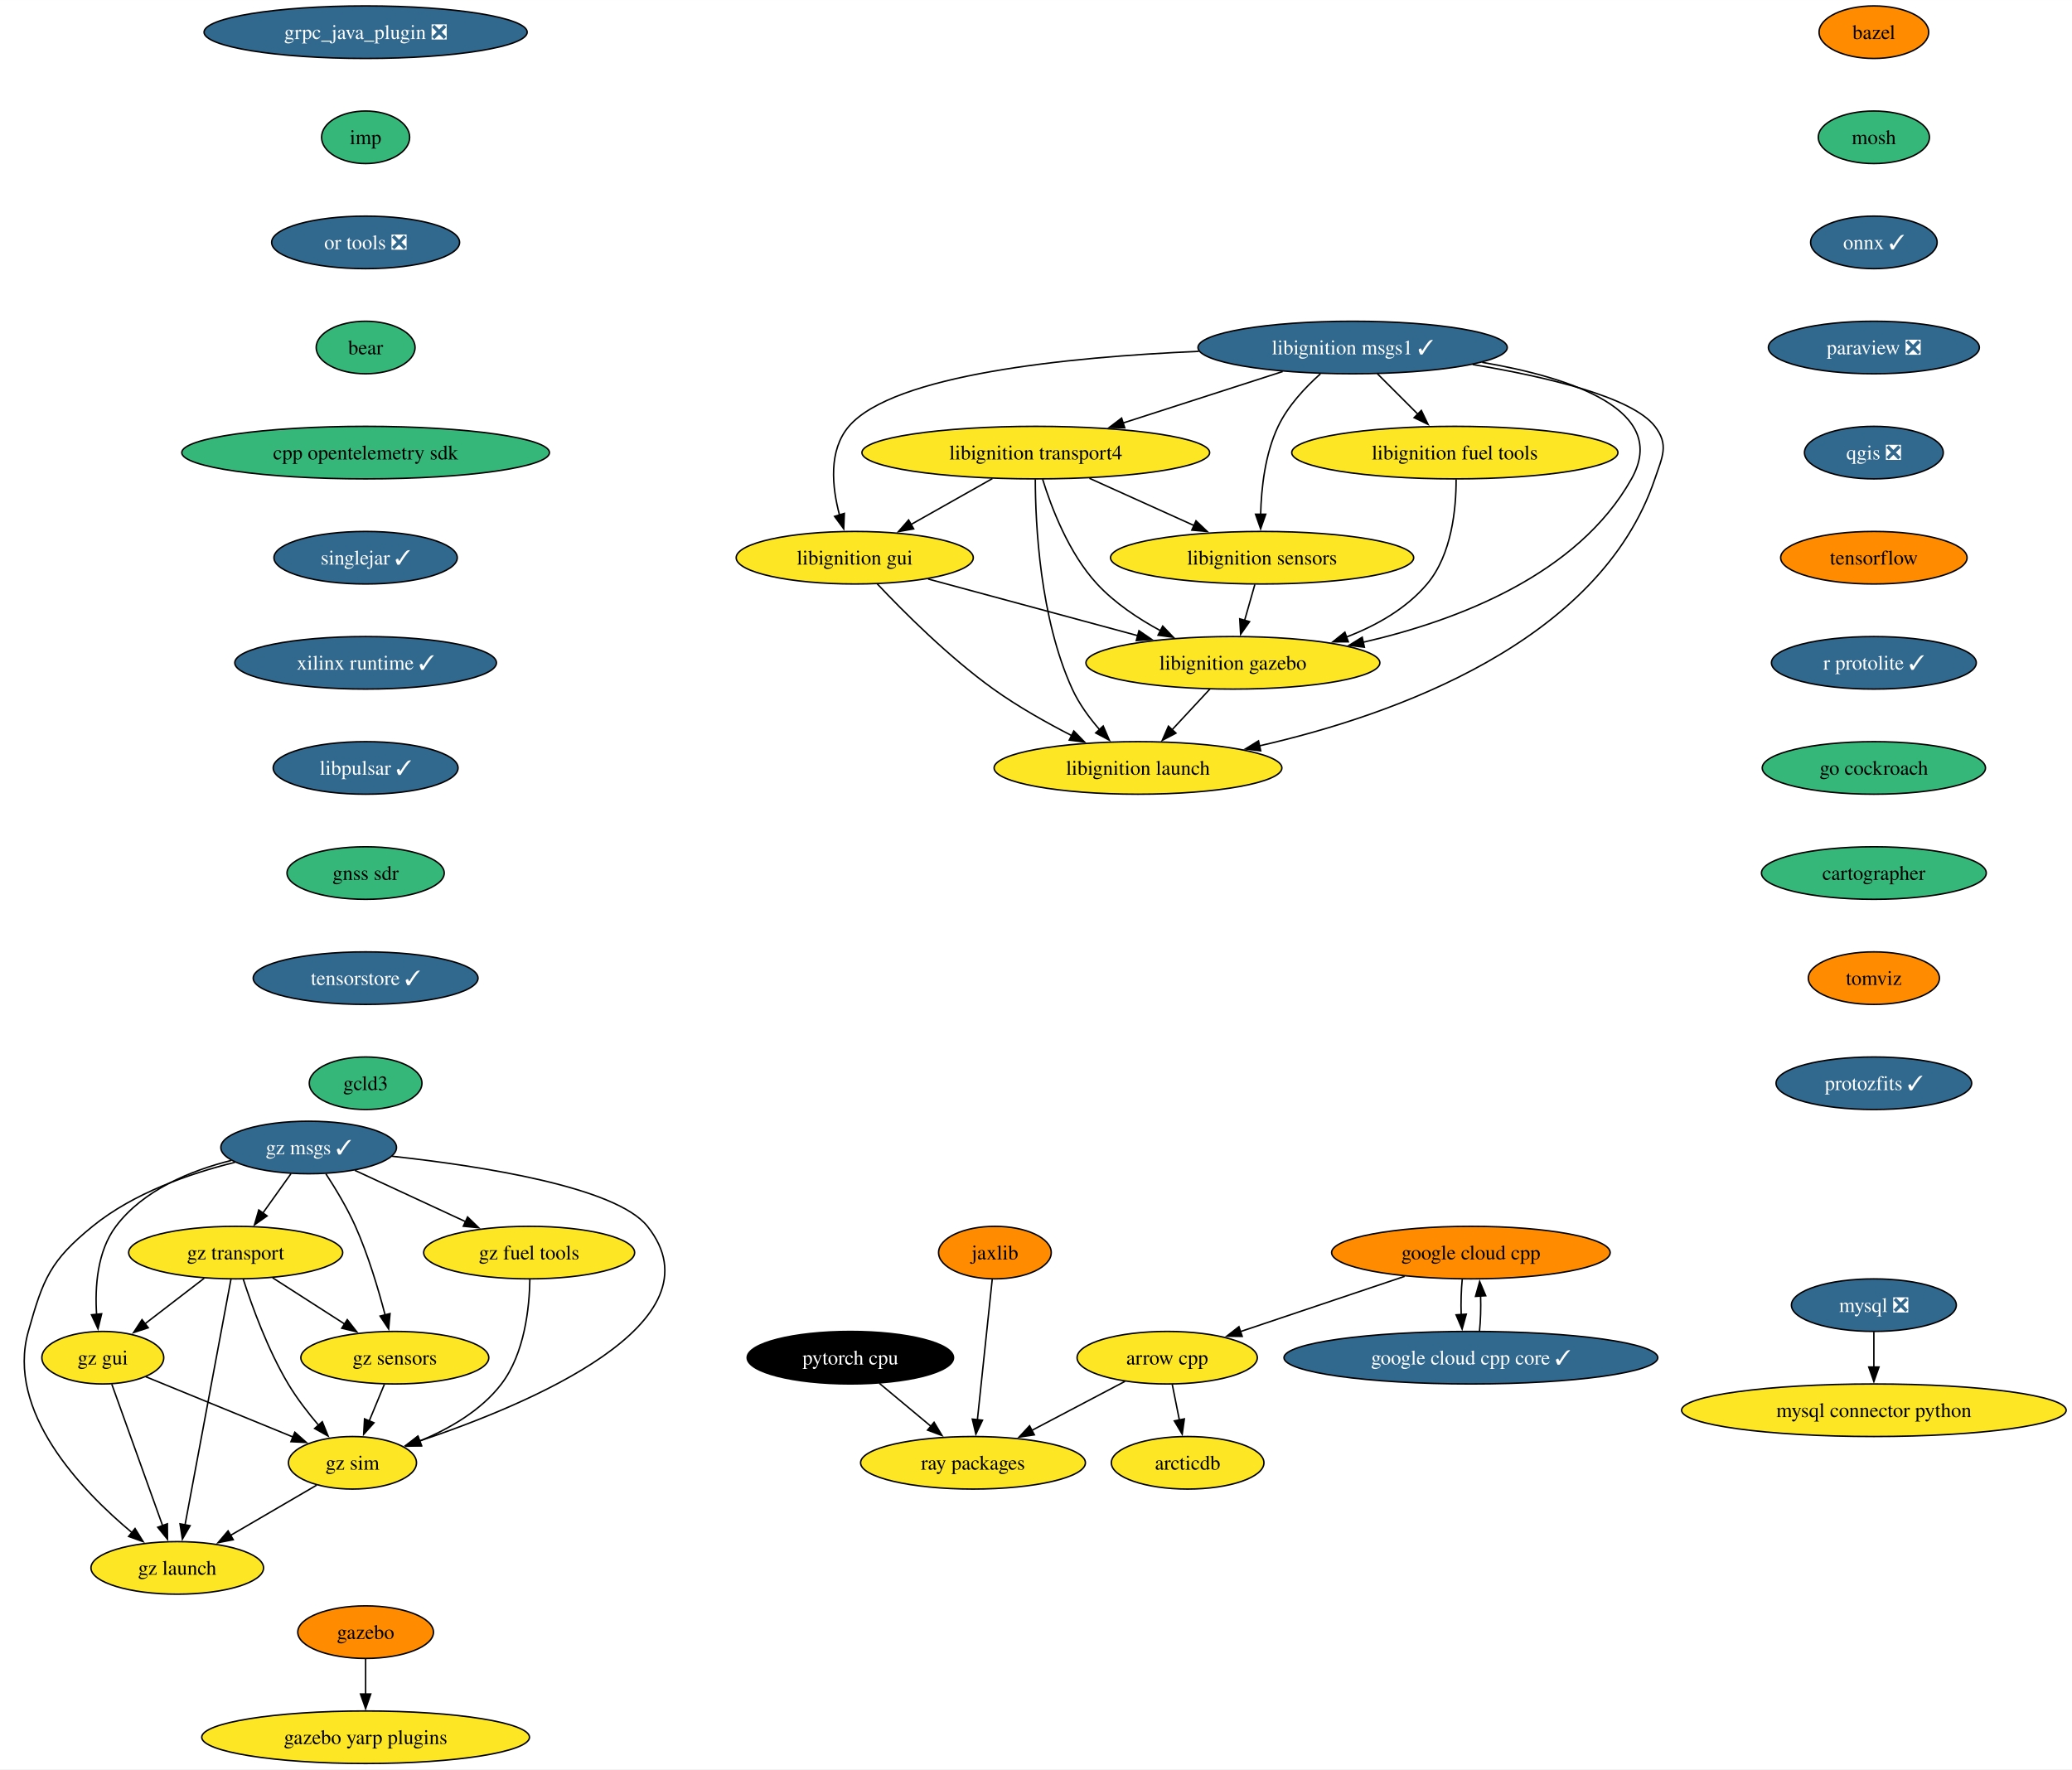
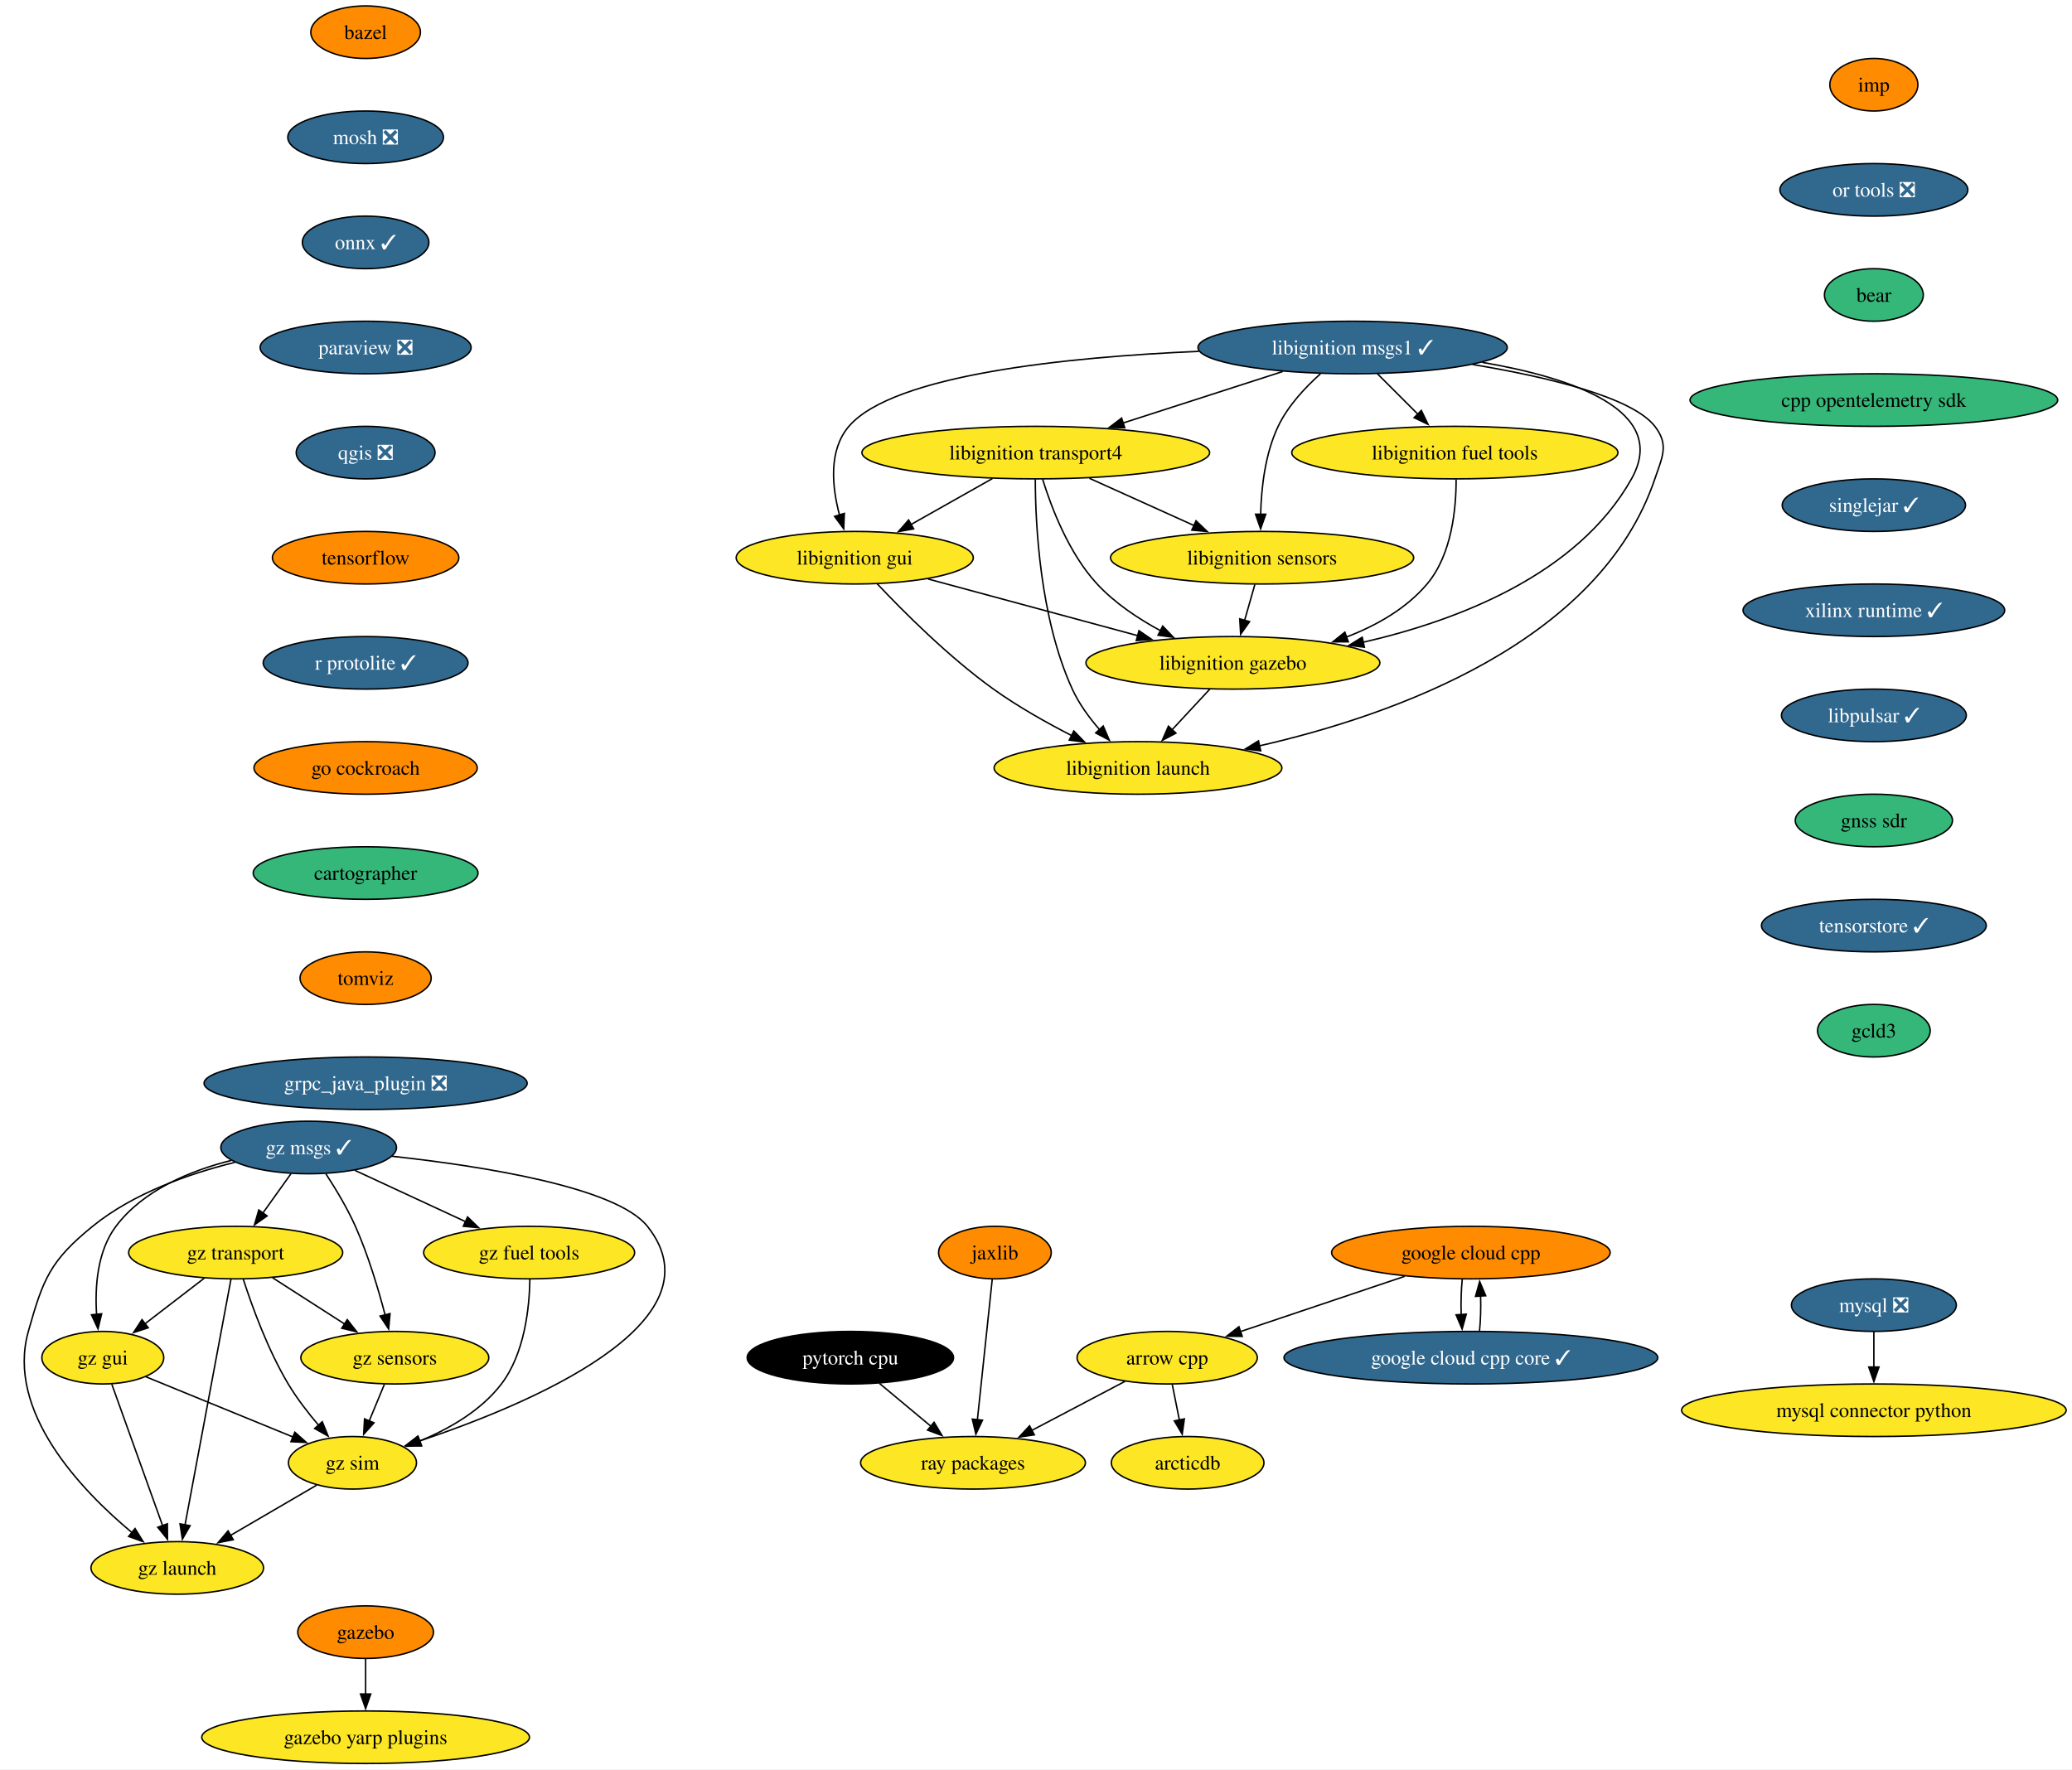
<svg xmlns="http://www.w3.org/2000/svg" xmlns:xlink="http://www.w3.org/1999/xlink" width="1419pt" height="1212pt" viewBox="0.00 0.00 1419.11 1212.00">
  <g id="graph0" class="graph" transform="scale(1 1) rotate(0) translate(4 1208)">
    <polygon fill="white" stroke="none" points="-4,4 -4,-1208 1415.11,-1208 1415.11,4 -4,4" />
    <g id="node1" class="node">
      <g id="a_node1">
        <a xlink:href="https://github.com/conda-forge/arrow-cpp-feedstock" xlink:title="arrow cpp">
          <ellipse fill="#fde725" stroke="black" cx="795.41" cy="-278" rx="61.73" ry="18" />
          <text text-anchor="middle" x="795.41" y="-273.32" font-family="Times,serif" font-size="14.00">arrow cpp</text>
        </a>
      </g>
    </g>
    <g id="node2" class="node">
      <g id="a_node2">
        <a xlink:href="https://github.com/conda-forge/ray-packages-feedstock" xlink:title="ray packages">
          <ellipse fill="#fde725" stroke="black" cx="662.41" cy="-206" rx="76.99" ry="18" />
          <text text-anchor="middle" x="662.41" y="-201.32" font-family="Times,serif" font-size="14.00">ray packages</text>
        </a>
      </g>
    </g>
    <g id="edge1" class="edge">
      <path fill="none" stroke="black" d="M766.55,-261.81C747.86,-251.97 723.25,-239.02 702.65,-228.18" />
      <polygon fill="black" stroke="black" points="704.41,-225.15 693.94,-223.59 701.15,-231.35 704.41,-225.15" />
    </g>
    <g id="node3" class="node">
      <g id="a_node3">
        <a xlink:href="https://github.com/conda-forge/arcticdb-feedstock" xlink:title="arcticdb">
          <ellipse fill="#fde725" stroke="black" cx="809.41" cy="-206" rx="52.26" ry="18" />
          <text text-anchor="middle" x="809.41" y="-201.32" font-family="Times,serif" font-size="14.00">arcticdb</text>
        </a>
      </g>
    </g>
    <g id="edge2" class="edge">
      <path fill="none" stroke="black" d="M798.87,-259.7C800.34,-252.32 802.1,-243.52 803.76,-235.25" />
      <polygon fill="black" stroke="black" points="807.16,-236.08 805.69,-225.59 800.3,-234.71 807.16,-236.08" />
    </g>
    <g id="node4" class="node">
      <g id="a_node4">
        <a xlink:href="https://github.com/conda-forge/bazel-feedstock" xlink:title="bazel">
-           <ellipse fill="#ff8c00" stroke="black" cx="1279.41" cy="-1186" rx="37.53" ry="18" />
-           <text text-anchor="middle" x="1279.41" y="-1181.33" font-family="Times,serif" font-size="14.00">bazel</text>
+           <ellipse fill="#ff8c00" stroke="black" cx="246.41" cy="-1186" rx="37.53" ry="18" />
+           <text text-anchor="middle" x="246.41" y="-1181.33" font-family="Times,serif" font-size="14.00">bazel</text>
        </a>
      </g>
    </g>
    <g id="node5" class="node">
      <g id="a_node5">
-         <a xlink:href="https://github.com/conda-forge/mosh-feedstock" xlink:title="mosh">
-           <ellipse fill="#35b779" stroke="black" cx="1279.41" cy="-1114" rx="38.06" ry="18" />
-           <text text-anchor="middle" x="1279.41" y="-1109.33" font-family="Times,serif" font-size="14.00">mosh</text>
+         <a xlink:href="https://github.com/conda-forge/mosh-feedstock/pull/37" xlink:title="mosh ❎">
+           <ellipse fill="#31688e" stroke="black" cx="246.41" cy="-1114" rx="53.31" ry="18" />
+           <text text-anchor="middle" x="246.41" y="-1109.33" font-family="Times,serif" font-size="14.00" fill="white">mosh ❎</text>
        </a>
      </g>
    </g>
    <g id="node6" class="node">
      <g id="a_node6">
        <a xlink:href="https://github.com/conda-forge/onnx-feedstock/pull/107" xlink:title="onnx ✓">
-           <ellipse fill="#31688e" stroke="black" cx="1279.41" cy="-1042" rx="43.32" ry="18" />
-           <text text-anchor="middle" x="1279.41" y="-1037.33" font-family="Times,serif" font-size="14.00" fill="white">onnx ✓</text>
+           <ellipse fill="#31688e" stroke="black" cx="246.41" cy="-1042" rx="43.32" ry="18" />
+           <text text-anchor="middle" x="246.41" y="-1037.33" font-family="Times,serif" font-size="14.00" fill="white">onnx ✓</text>
        </a>
      </g>
    </g>
    <g id="node9" class="node">
      <g id="a_node9">
        <a xlink:href="https://github.com/conda-forge/paraview-feedstock/pull/230" xlink:title="paraview ❎">
-           <ellipse fill="#31688e" stroke="black" cx="1279.41" cy="-970" rx="72.25" ry="18" />
-           <text text-anchor="middle" x="1279.41" y="-965.33" font-family="Times,serif" font-size="14.00" fill="white">paraview ❎</text>
+           <ellipse fill="#31688e" stroke="black" cx="246.41" cy="-970" rx="72.25" ry="18" />
+           <text text-anchor="middle" x="246.41" y="-965.33" font-family="Times,serif" font-size="14.00" fill="white">paraview ❎</text>
        </a>
      </g>
    </g>
    <g id="node7" class="node">
      <g id="a_node7">
        <a xlink:href="https://github.com/conda-forge/mysql-feedstock/pull/92" xlink:title="mysql ❎">
          <ellipse fill="#31688e" stroke="black" cx="1279.41" cy="-314" rx="56.47" ry="18" />
          <text text-anchor="middle" x="1279.41" y="-309.32" font-family="Times,serif" font-size="14.00" fill="white">mysql ❎</text>
        </a>
      </g>
    </g>
    <g id="node8" class="node">
      <g id="a_node8">
        <a xlink:href="https://github.com/conda-forge/mysql-connector-python-feedstock" xlink:title="mysql connector python">
          <ellipse fill="#fde725" stroke="black" cx="1279.41" cy="-242" rx="131.7" ry="18" />
          <text text-anchor="middle" x="1279.41" y="-237.32" font-family="Times,serif" font-size="14.00">mysql connector python</text>
        </a>
      </g>
    </g>
    <g id="edge5" class="edge">
      <path fill="none" stroke="black" d="M1279.41,-295.7C1279.41,-288.41 1279.41,-279.73 1279.41,-271.54" />
      <polygon fill="black" stroke="black" points="1282.91,-271.62 1279.41,-261.62 1275.91,-271.62 1282.91,-271.62" />
    </g>
    <g id="node10" class="node">
      <g id="a_node10">
        <a xlink:href="https://github.com/conda-forge/qgis-feedstock/pull/403" xlink:title="qgis ❎">
-           <ellipse fill="#31688e" stroke="black" cx="1279.41" cy="-898" rx="47.53" ry="18" />
-           <text text-anchor="middle" x="1279.41" y="-893.33" font-family="Times,serif" font-size="14.00" fill="white">qgis ❎</text>
+           <ellipse fill="#31688e" stroke="black" cx="246.41" cy="-898" rx="47.53" ry="18" />
+           <text text-anchor="middle" x="246.41" y="-893.33" font-family="Times,serif" font-size="14.00" fill="white">qgis ❎</text>
        </a>
      </g>
    </g>
    <g id="node11" class="node">
      <g id="a_node11">
        <a xlink:href="https://github.com/conda-forge/tensorflow-feedstock" xlink:title="tensorflow">
-           <ellipse fill="#ff8c00" stroke="black" cx="1279.41" cy="-826" rx="63.84" ry="18" />
-           <text text-anchor="middle" x="1279.41" y="-821.33" font-family="Times,serif" font-size="14.00">tensorflow</text>
+           <ellipse fill="#ff8c00" stroke="black" cx="246.41" cy="-826" rx="63.84" ry="18" />
+           <text text-anchor="middle" x="246.41" y="-821.33" font-family="Times,serif" font-size="14.00">tensorflow</text>
        </a>
      </g>
    </g>
    <g id="node12" class="node">
      <g id="a_node12">
        <a xlink:href="https://github.com/conda-forge/r-protolite-feedstock/pull/37" xlink:title="r protolite ✓">
-           <ellipse fill="#31688e" stroke="black" cx="1279.41" cy="-754" rx="70.15" ry="18" />
-           <text text-anchor="middle" x="1279.41" y="-749.33" font-family="Times,serif" font-size="14.00" fill="white">r protolite ✓</text>
+           <ellipse fill="#31688e" stroke="black" cx="246.41" cy="-754" rx="70.15" ry="18" />
+           <text text-anchor="middle" x="246.41" y="-749.33" font-family="Times,serif" font-size="14.00" fill="white">r protolite ✓</text>
        </a>
      </g>
    </g>
    <g id="node13" class="node">
      <g id="a_node13">
        <a xlink:href="https://github.com/conda-forge/go-cockroach-feedstock" xlink:title="go cockroach">
-           <ellipse fill="#35b779" stroke="black" cx="1279.41" cy="-682" rx="76.46" ry="18" />
-           <text text-anchor="middle" x="1279.41" y="-677.33" font-family="Times,serif" font-size="14.00">go cockroach</text>
+           <ellipse fill="#ff8c00" stroke="black" cx="246.41" cy="-682" rx="76.46" ry="18" />
+           <text text-anchor="middle" x="246.41" y="-677.33" font-family="Times,serif" font-size="14.00">go cockroach</text>
        </a>
      </g>
    </g>
    <g id="node27" class="node">
      <g id="a_node27">
        <a xlink:href="https://github.com/conda-forge/cartographer-feedstock" xlink:title="cartographer">
-           <ellipse fill="#35b779" stroke="black" cx="1279.41" cy="-610" rx="76.99" ry="18" />
-           <text text-anchor="middle" x="1279.41" y="-605.33" font-family="Times,serif" font-size="14.00">cartographer</text>
+           <ellipse fill="#35b779" stroke="black" cx="246.41" cy="-610" rx="76.99" ry="18" />
+           <text text-anchor="middle" x="246.41" y="-605.33" font-family="Times,serif" font-size="14.00">cartographer</text>
        </a>
      </g>
    </g>
    <g id="node14" class="node">
      <g id="a_node14">
        <a xlink:href="https://github.com/conda-forge/pytorch-cpu-feedstock" xlink:title="pytorch cpu">
          <ellipse fill="#000000" stroke="black" cx="578.41" cy="-278" rx="70.68" ry="18" />
          <text text-anchor="middle" x="578.41" y="-273.32" font-family="Times,serif" font-size="14.00" fill="white">pytorch cpu</text>
        </a>
      </g>
    </g>
    <g id="edge11" class="edge">
      <path fill="none" stroke="black" d="M598.32,-260.41C608.91,-251.58 622.12,-240.57 633.8,-230.84" />
      <polygon fill="black" stroke="black" points="635.75,-233.77 641.19,-224.68 631.27,-228.39 635.75,-233.77" />
    </g>
    <g id="node15" class="node">
      <g id="a_node15">
        <a xlink:href="https://github.com/conda-forge/jaxlib-feedstock" xlink:title="jaxlib">
          <ellipse fill="#ff8c00" stroke="black" cx="677.41" cy="-350" rx="38.58" ry="18" />
          <text text-anchor="middle" x="677.41" y="-345.32" font-family="Times,serif" font-size="14.00">jaxlib</text>
        </a>
      </g>
    </g>
    <g id="edge12" class="edge">
      <path fill="none" stroke="black" d="M675.57,-331.59C673.04,-307.61 668.44,-264.14 665.41,-235.42" />
      <polygon fill="black" stroke="black" points="668.91,-235.19 664.37,-225.62 661.94,-235.93 668.91,-235.19" />
    </g>
    <g id="node16" class="node">
      <g id="a_node16">
        <a xlink:href="https://github.com/conda-forge/libignition-transport4-feedstock" xlink:title="libignition transport4">
          <ellipse fill="#fde725" stroke="black" cx="705.41" cy="-898" rx="119.08" ry="18" />
          <text text-anchor="middle" x="705.41" y="-893.33" font-family="Times,serif" font-size="14.00">libignition transport4</text>
        </a>
      </g>
    </g>
    <g id="node17" class="node">
      <g id="a_node17">
        <a xlink:href="https://github.com/conda-forge/libignition-sensors-feedstock" xlink:title="libignition sensors">
          <ellipse fill="#fde725" stroke="black" cx="860.41" cy="-826" rx="103.82" ry="18" />
          <text text-anchor="middle" x="860.41" y="-821.33" font-family="Times,serif" font-size="14.00">libignition sensors</text>
        </a>
      </g>
    </g>
    <g id="edge13" class="edge">
      <path fill="none" stroke="black" d="M742.14,-880.41C763.65,-870.7 791,-858.34 813.99,-847.96" />
      <polygon fill="black" stroke="black" points="815.15,-851.28 822.83,-843.97 812.27,-844.9 815.15,-851.28" />
    </g>
    <g id="node18" class="node">
      <g id="a_node18">
        <a xlink:href="https://github.com/conda-forge/libignition-gui-feedstock" xlink:title="libignition gui">
          <ellipse fill="#fde725" stroke="black" cx="581.41" cy="-826" rx="81.2" ry="18" />
          <text text-anchor="middle" x="581.41" y="-821.33" font-family="Times,serif" font-size="14.00">libignition gui</text>
        </a>
      </g>
    </g>
    <g id="edge14" class="edge">
      <path fill="none" stroke="black" d="M675.71,-880.23C658.98,-870.79 637.9,-858.89 619.91,-848.74" />
      <polygon fill="black" stroke="black" points="621.76,-845.76 611.33,-843.89 618.32,-851.86 621.76,-845.76" />
    </g>
    <g id="node19" class="node">
      <g id="a_node19">
        <a xlink:href="https://github.com/conda-forge/libignition-gazebo-feedstock" xlink:title="libignition gazebo">
          <ellipse fill="#fde725" stroke="black" cx="840.41" cy="-754" rx="100.66" ry="18" />
          <text text-anchor="middle" x="840.41" y="-749.33" font-family="Times,serif" font-size="14.00">libignition gazebo</text>
        </a>
      </g>
    </g>
    <g id="edge15" class="edge">
      <path fill="none" stroke="black" d="M710.08,-879.8C716.06,-860.43 728.02,-828.94 747.41,-808 759.53,-794.91 775.63,-784.19 791.03,-775.89" />
      <polygon fill="black" stroke="black" points="792.34,-779.16 799.65,-771.49 789.15,-772.92 792.34,-779.16" />
    </g>
    <g id="node20" class="node">
      <g id="a_node20">
        <a xlink:href="https://github.com/conda-forge/libignition-launch-feedstock" xlink:title="libignition launch">
          <ellipse fill="#fde725" stroke="black" cx="775.41" cy="-682" rx="98.56" ry="18" />
          <text text-anchor="middle" x="775.41" y="-677.33" font-family="Times,serif" font-size="14.00">libignition launch</text>
        </a>
      </g>
    </g>
    <g id="edge16" class="edge">
      <path fill="none" stroke="black" d="M705.08,-879.68C705.14,-849.2 708.17,-784.62 730.41,-736 734.98,-726 741.99,-716.41 749.13,-708.2" />
      <polygon fill="black" stroke="black" points="751.58,-710.72 755.79,-701 746.44,-705.97 751.58,-710.72" />
    </g>
    <g id="edge17" class="edge">
      <path fill="none" stroke="black" d="M855.46,-807.7C853.33,-800.24 850.79,-791.32 848.4,-782.97" />
      <polygon fill="black" stroke="black" points="851.82,-782.21 845.71,-773.56 845.09,-784.14 851.82,-782.21" />
    </g>
    <g id="edge18" class="edge">
      <path fill="none" stroke="black" d="M631.65,-811.42C672.61,-800.35 730.75,-784.64 775.27,-772.6" />
      <polygon fill="black" stroke="black" points="776.08,-776.01 784.82,-770.02 774.25,-769.25 776.08,-776.01" />
    </g>
    <g id="edge19" class="edge">
      <path fill="none" stroke="black" d="M596.75,-808.18C614.66,-789.17 645.74,-758 676.41,-736 693.09,-724.03 712.81,-712.94 730.24,-704.03" />
      <polygon fill="black" stroke="black" points="731.46,-707.33 738.84,-699.72 728.33,-701.07 731.46,-707.33" />
    </g>
    <g id="edge20" class="edge">
      <path fill="none" stroke="black" d="M824.67,-736.05C816.85,-727.63 807.24,-717.28 798.59,-707.97" />
      <polygon fill="black" stroke="black" points="801.4,-705.84 792.03,-700.9 796.27,-710.61 801.4,-705.84" />
    </g>
    <g id="node21" class="node">
      <g id="a_node21">
        <a xlink:href="https://github.com/conda-forge/libignition-msgs1-feedstock/pull/101" xlink:title="libignition msgs1 ✓">
          <ellipse fill="#31688e" stroke="black" cx="922.41" cy="-970" rx="105.92" ry="18" />
          <text text-anchor="middle" x="922.41" y="-965.33" font-family="Times,serif" font-size="14.00" fill="white">libignition msgs1 ✓</text>
        </a>
      </g>
    </g>
    <g id="edge21" class="edge">
      <path fill="none" stroke="black" d="M874.52,-953.55C842.31,-943.16 799.6,-929.39 765.17,-918.28" />
      <polygon fill="black" stroke="black" points="766.34,-914.98 755.74,-915.24 764.19,-921.64 766.34,-914.98" />
    </g>
    <g id="edge22" class="edge">
      <path fill="none" stroke="black" d="M900.36,-951.97C889.81,-942.55 878.05,-929.95 871.41,-916 862.44,-897.18 859.85,-873.7 859.41,-855.59" />
      <polygon fill="black" stroke="black" points="862.91,-855.8 859.4,-845.8 855.91,-855.81 862.91,-855.8" />
    </g>
    <g id="edge23" class="edge">
      <path fill="none" stroke="black" d="M817.09,-967.37C727.24,-963.47 607.89,-951.53 577.41,-916 563.33,-899.59 565.82,-874.57 570.98,-855.23" />
      <polygon fill="black" stroke="black" points="574.29,-856.36 573.87,-845.78 567.6,-854.31 574.29,-856.36" />
    </g>
    <g id="edge24" class="edge">
      <path fill="none" stroke="black" d="M1011.12,-959.84C1072.84,-949.28 1139.73,-926.89 1113.41,-880 1076.51,-814.25 994.16,-782.9 929.5,-768.06" />
      <polygon fill="black" stroke="black" points="930.46,-764.69 919.95,-765.97 928.97,-771.53 930.46,-764.69" />
    </g>
    <g id="edge25" class="edge">
      <path fill="none" stroke="black" d="M1004.63,-958.35C1055.43,-949.89 1113.8,-936.11 1129.41,-916 1139.22,-903.36 1134.54,-895.16 1129.41,-880 1091.51,-767.96 950.65,-718.11 858.45,-697.09" />
      <polygon fill="black" stroke="black" points="859.45,-693.73 848.93,-694.99 857.95,-700.56 859.45,-693.73" />
    </g>
    <g id="node22" class="node">
      <g id="a_node22">
        <a xlink:href="https://github.com/conda-forge/libignition-fuel-tools-feedstock" xlink:title="libignition fuel tools">
          <ellipse fill="#fde725" stroke="black" cx="992.41" cy="-898" rx="111.71" ry="18" />
          <text text-anchor="middle" x="992.41" y="-893.33" font-family="Times,serif" font-size="14.00">libignition fuel tools</text>
        </a>
      </g>
    </g>
    <g id="edge26" class="edge">
      <path fill="none" stroke="black" d="M939.35,-952.05C947.66,-943.75 957.82,-933.58 967.03,-924.38" />
      <polygon fill="black" stroke="black" points="969.47,-926.89 974.06,-917.35 964.52,-921.94 969.47,-926.89" />
    </g>
    <g id="edge27" class="edge">
      <path fill="none" stroke="black" d="M993.29,-879.52C993.33,-859.89 990.43,-828.16 973.41,-808 959.14,-791.1 938.72,-779.54 918.15,-771.66" />
      <polygon fill="black" stroke="black" points="919.44,-768.4 908.84,-768.36 917.1,-775 919.44,-768.4" />
    </g>
    <g id="node23" class="node">
      <g id="a_node23">
        <a xlink:href="https://github.com/conda-forge/gazebo-feedstock" xlink:title="gazebo">
          <ellipse fill="#ff8c00" stroke="black" cx="246.41" cy="-90" rx="46.47" ry="18" />
          <text text-anchor="middle" x="246.41" y="-85.33" font-family="Times,serif" font-size="14.00">gazebo</text>
        </a>
      </g>
    </g>
    <g id="node24" class="node">
      <g id="a_node24">
        <a xlink:href="https://github.com/conda-forge/gazebo-yarp-plugins-feedstock" xlink:title="gazebo yarp plugins">
          <ellipse fill="#fde725" stroke="black" cx="246.41" cy="-18" rx="112.24" ry="18" />
          <text text-anchor="middle" x="246.41" y="-13.32" font-family="Times,serif" font-size="14.00">gazebo yarp plugins</text>
        </a>
      </g>
    </g>
    <g id="edge28" class="edge">
      <path fill="none" stroke="black" d="M246.41,-71.7C246.41,-64.41 246.41,-55.73 246.41,-47.54" />
      <polygon fill="black" stroke="black" points="249.91,-47.62 246.41,-37.62 242.91,-47.62 249.91,-47.62" />
    </g>
    <g id="node25" class="node">
      <g id="a_node25">
        <a xlink:href="https://github.com/conda-forge/google-cloud-cpp-feedstock" xlink:title="google cloud cpp">
          <ellipse fill="#ff8c00" stroke="black" cx="1003.41" cy="-350" rx="95.4" ry="18" />
          <text text-anchor="middle" x="1003.41" y="-345.32" font-family="Times,serif" font-size="14.00">google cloud cpp</text>
        </a>
      </g>
    </g>
    <g id="edge29" class="edge">
      <path fill="none" stroke="black" d="M958.02,-333.72C924.8,-322.54 879.73,-307.38 845.46,-295.85" />
      <polygon fill="black" stroke="black" points="846.78,-292.59 836.18,-292.72 844.54,-299.23 846.78,-292.59" />
    </g>
    <g id="node26" class="node">
      <g id="a_node26">
        <a xlink:href="https://github.com/conda-forge/google-cloud-cpp-core-feedstock/pull/6" xlink:title="google cloud cpp core ✓">
          <ellipse fill="#31688e" stroke="black" cx="1003.41" cy="-278" rx="128.02" ry="18" />
          <text text-anchor="middle" x="1003.41" y="-273.32" font-family="Times,serif" font-size="14.00" fill="white">google cloud cpp core ✓</text>
        </a>
      </g>
    </g>
    <g id="edge30" class="edge">
      <path fill="none" stroke="black" d="M997.49,-331.7C996.74,-324.41 996.5,-315.73 996.76,-307.54" />
      <polygon fill="black" stroke="black" points="1000.25,-307.82 997.41,-297.61 993.27,-307.36 1000.25,-307.82" />
    </g>
    <g id="edge31" class="edge">
      <path fill="none" stroke="black" d="M1009.3,-296.1C1010.06,-303.37 1010.32,-312.04 1010.06,-320.24" />
      <polygon fill="black" stroke="black" points="1006.57,-319.98 1009.42,-330.19 1013.56,-320.43 1006.57,-319.98" />
    </g>
    <g id="node28" class="node">
      <g id="a_node28">
        <a xlink:href="https://github.com/conda-forge/tomviz-feedstock" xlink:title="tomviz">
-           <ellipse fill="#ff8c00" stroke="black" cx="1279.41" cy="-538" rx="44.9" ry="18" />
-           <text text-anchor="middle" x="1279.41" y="-533.33" font-family="Times,serif" font-size="14.00">tomviz</text>
+           <ellipse fill="#ff8c00" stroke="black" cx="246.41" cy="-538" rx="44.9" ry="18" />
+           <text text-anchor="middle" x="246.41" y="-533.33" font-family="Times,serif" font-size="14.00">tomviz</text>
        </a>
      </g>
    </g>
    <g id="node29" class="node">
      <g id="a_node29">
-         <a xlink:href="https://github.com/conda-forge/protozfits-feedstock/pull/31" xlink:title="protozfits ✓">
-           <ellipse fill="#31688e" stroke="black" cx="1279.41" cy="-466" rx="66.99" ry="18" />
-           <text text-anchor="middle" x="1279.41" y="-461.32" font-family="Times,serif" font-size="14.00" fill="white">protozfits ✓</text>
+         <a xlink:href="https://github.com/conda-forge/grpc_java_plugin-feedstock/pull/77" xlink:title="grpc_java_plugin ❎">
+           <ellipse fill="#31688e" stroke="black" cx="246.41" cy="-466" rx="110.66" ry="18" />
+           <text text-anchor="middle" x="246.41" y="-461.32" font-family="Times,serif" font-size="14.00" fill="white">grpc_java_plugin ❎</text>
        </a>
      </g>
    </g>
    <g id="node30" class="node">
      <g id="a_node30">
-         <a xlink:href="https://github.com/conda-forge/grpc_java_plugin-feedstock/pull/77" xlink:title="grpc_java_plugin ❎">
-           <ellipse fill="#31688e" stroke="black" cx="246.41" cy="-1186" rx="110.66" ry="18" />
-           <text text-anchor="middle" x="246.41" y="-1181.33" font-family="Times,serif" font-size="14.00" fill="white">grpc_java_plugin ❎</text>
+         <a xlink:href="https://github.com/conda-forge/imp-feedstock" xlink:title="imp">
+           <ellipse fill="#ff8c00" stroke="black" cx="1279.41" cy="-1150" rx="30.16" ry="18" />
+           <text text-anchor="middle" x="1279.41" y="-1145.33" font-family="Times,serif" font-size="14.00">imp</text>
        </a>
      </g>
    </g>
    <g id="node31" class="node">
      <g id="a_node31">
-         <a xlink:href="https://github.com/conda-forge/imp-feedstock" xlink:title="imp">
-           <ellipse fill="#35b779" stroke="black" cx="246.41" cy="-1114" rx="30.16" ry="18" />
-           <text text-anchor="middle" x="246.41" y="-1109.33" font-family="Times,serif" font-size="14.00">imp</text>
+         <a xlink:href="https://github.com/conda-forge/or-tools-feedstock/pull/54" xlink:title="or tools ❎">
+           <ellipse fill="#31688e" stroke="black" cx="1279.41" cy="-1078" rx="64.36" ry="18" />
+           <text text-anchor="middle" x="1279.41" y="-1073.33" font-family="Times,serif" font-size="14.00" fill="white">or tools ❎</text>
        </a>
      </g>
    </g>
    <g id="node32" class="node">
      <g id="a_node32">
-         <a xlink:href="https://github.com/conda-forge/or-tools-feedstock/pull/54" xlink:title="or tools ❎">
-           <ellipse fill="#31688e" stroke="black" cx="246.41" cy="-1042" rx="64.36" ry="18" />
-           <text text-anchor="middle" x="246.41" y="-1037.33" font-family="Times,serif" font-size="14.00" fill="white">or tools ❎</text>
+         <a xlink:href="https://github.com/conda-forge/bear-feedstock" xlink:title="bear">
+           <ellipse fill="#35b779" stroke="black" cx="1279.41" cy="-1006" rx="33.85" ry="18" />
+           <text text-anchor="middle" x="1279.41" y="-1001.33" font-family="Times,serif" font-size="14.00">bear</text>
        </a>
      </g>
    </g>
    <g id="node33" class="node">
      <g id="a_node33">
-         <a xlink:href="https://github.com/conda-forge/bear-feedstock" xlink:title="bear">
-           <ellipse fill="#35b779" stroke="black" cx="246.41" cy="-970" rx="33.85" ry="18" />
-           <text text-anchor="middle" x="246.41" y="-965.33" font-family="Times,serif" font-size="14.00">bear</text>
+         <a xlink:href="https://github.com/conda-forge/cpp-opentelemetry-sdk-feedstock" xlink:title="cpp opentelemetry sdk">
+           <ellipse fill="#35b779" stroke="black" cx="1279.41" cy="-934" rx="125.92" ry="18" />
+           <text text-anchor="middle" x="1279.41" y="-929.33" font-family="Times,serif" font-size="14.00">cpp opentelemetry sdk</text>
        </a>
      </g>
    </g>
    <g id="node34" class="node">
      <g id="a_node34">
-         <a xlink:href="https://github.com/conda-forge/cpp-opentelemetry-sdk-feedstock" xlink:title="cpp opentelemetry sdk">
-           <ellipse fill="#35b779" stroke="black" cx="246.41" cy="-898" rx="125.92" ry="18" />
-           <text text-anchor="middle" x="246.41" y="-893.33" font-family="Times,serif" font-size="14.00">cpp opentelemetry sdk</text>
+         <a xlink:href="https://github.com/conda-forge/singlejar-feedstock/pull/43" xlink:title="singlejar ✓">
+           <ellipse fill="#31688e" stroke="black" cx="1279.41" cy="-862" rx="62.78" ry="18" />
+           <text text-anchor="middle" x="1279.41" y="-857.33" font-family="Times,serif" font-size="14.00" fill="white">singlejar ✓</text>
        </a>
      </g>
    </g>
    <g id="node35" class="node">
      <g id="a_node35">
-         <a xlink:href="https://github.com/conda-forge/singlejar-feedstock/pull/43" xlink:title="singlejar ✓">
-           <ellipse fill="#31688e" stroke="black" cx="246.41" cy="-826" rx="62.78" ry="18" />
-           <text text-anchor="middle" x="246.41" y="-821.33" font-family="Times,serif" font-size="14.00" fill="white">singlejar ✓</text>
+         <a xlink:href="https://github.com/conda-forge/xilinx-runtime-feedstock/pull/30" xlink:title="xilinx runtime ✓">
+           <ellipse fill="#31688e" stroke="black" cx="1279.41" cy="-790" rx="89.61" ry="18" />
+           <text text-anchor="middle" x="1279.41" y="-785.33" font-family="Times,serif" font-size="14.00" fill="white">xilinx runtime ✓</text>
        </a>
      </g>
    </g>
    <g id="node36" class="node">
      <g id="a_node36">
-         <a xlink:href="https://github.com/conda-forge/xilinx-runtime-feedstock/pull/30" xlink:title="xilinx runtime ✓">
-           <ellipse fill="#31688e" stroke="black" cx="246.41" cy="-754" rx="89.61" ry="18" />
-           <text text-anchor="middle" x="246.41" y="-749.33" font-family="Times,serif" font-size="14.00" fill="white">xilinx runtime ✓</text>
+         <a xlink:href="https://github.com/conda-forge/libpulsar-feedstock/pull/13" xlink:title="libpulsar ✓">
+           <ellipse fill="#31688e" stroke="black" cx="1279.41" cy="-718" rx="63.31" ry="18" />
+           <text text-anchor="middle" x="1279.41" y="-713.33" font-family="Times,serif" font-size="14.00" fill="white">libpulsar ✓</text>
+         </a>
+       </g>
+     </g>
+     <g id="node44" class="node">
+       <g id="a_node44">
+         <a xlink:href="https://github.com/conda-forge/gnss-sdr-feedstock" xlink:title="gnss sdr">
+           <ellipse fill="#35b779" stroke="black" cx="1279.41" cy="-646" rx="53.84" ry="18" />
+           <text text-anchor="middle" x="1279.41" y="-641.33" font-family="Times,serif" font-size="14.00">gnss sdr</text>
        </a>
      </g>
    </g>
    <g id="node37" class="node">
      <g id="a_node37">
-         <a xlink:href="https://github.com/conda-forge/libpulsar-feedstock/pull/13" xlink:title="libpulsar ✓">
-           <ellipse fill="#31688e" stroke="black" cx="246.41" cy="-682" rx="63.31" ry="18" />
-           <text text-anchor="middle" x="246.41" y="-677.33" font-family="Times,serif" font-size="14.00" fill="white">libpulsar ✓</text>
-         </a>
-       </g>
-     </g>
-     <g id="node45" class="node">
-       <g id="a_node45">
-         <a xlink:href="https://github.com/conda-forge/gnss-sdr-feedstock" xlink:title="gnss sdr">
-           <ellipse fill="#35b779" stroke="black" cx="246.41" cy="-610" rx="53.84" ry="18" />
-           <text text-anchor="middle" x="246.41" y="-605.33" font-family="Times,serif" font-size="14.00">gnss sdr</text>
-         </a>
-       </g>
-     </g>
-     <g id="node38" class="node">
-       <g id="a_node38">
        <a xlink:href="https://github.com/conda-forge/gz-msgs-feedstock/pull/25" xlink:title="gz msgs ✓">
          <ellipse fill="#31688e" stroke="black" cx="207.41" cy="-422" rx="60.15" ry="18" />
          <text text-anchor="middle" x="207.41" y="-417.32" font-family="Times,serif" font-size="14.00" fill="white">gz msgs ✓</text>
        </a>
      </g>
    </g>
-     <g id="node39" class="node">
-       <g id="a_node39">
+     <g id="node38" class="node">
+       <g id="a_node38">
        <a xlink:href="https://github.com/conda-forge/gz-transport-feedstock" xlink:title="gz transport">
          <ellipse fill="#fde725" stroke="black" cx="157.41" cy="-350" rx="73.3" ry="18" />
          <text text-anchor="middle" x="157.41" y="-345.32" font-family="Times,serif" font-size="14.00">gz transport</text>
        </a>
      </g>
    </g>
-     <g id="edge42" class="edge">
+     <g id="edge41" class="edge">
      <path fill="none" stroke="black" d="M195.3,-404.05C189.53,-395.97 182.5,-386.12 176.06,-377.11" />
      <polygon fill="black" stroke="black" points="178.94,-375.12 170.28,-369.02 173.24,-379.19 178.94,-375.12" />
    </g>
-     <g id="node40" class="node">
-       <g id="a_node40">
+     <g id="node39" class="node">
+       <g id="a_node39">
        <a xlink:href="https://github.com/conda-forge/gz-fuel-tools-feedstock" xlink:title="gz fuel tools">
          <ellipse fill="#fde725" stroke="black" cx="358.41" cy="-350" rx="72.25" ry="18" />
          <text text-anchor="middle" x="358.41" y="-345.32" font-family="Times,serif" font-size="14.00">gz fuel tools</text>
        </a>
      </g>
    </g>
-     <g id="edge43" class="edge">
+     <g id="edge42" class="edge">
      <path fill="none" stroke="black" d="M239.06,-406.33C261.06,-396.13 290.66,-382.41 314.87,-371.18" />
      <polygon fill="black" stroke="black" points="316.25,-374.4 323.85,-367.02 313.31,-368.05 316.25,-374.4" />
    </g>
-     <g id="node41" class="node">
-       <g id="a_node41">
+     <g id="node40" class="node">
+       <g id="a_node40">
        <a xlink:href="https://github.com/conda-forge/gz-gui-feedstock" xlink:title="gz gui">
          <ellipse fill="#fde725" stroke="black" cx="66.41" cy="-278" rx="41.74" ry="18" />
          <text text-anchor="middle" x="66.41" y="-273.32" font-family="Times,serif" font-size="14.00">gz gui</text>
        </a>
      </g>
    </g>
-     <g id="edge44" class="edge">
+     <g id="edge43" class="edge">
      <path fill="none" stroke="black" d="M154.33,-413.12C126.38,-406.09 94.11,-392.87 75.41,-368 62.56,-350.92 60.93,-326.47 62.16,-307.53" />
      <polygon fill="black" stroke="black" points="65.62,-308.08 63.12,-297.78 58.66,-307.39 65.62,-308.08" />
    </g>
-     <g id="node42" class="node">
-       <g id="a_node42">
+     <g id="node41" class="node">
+       <g id="a_node41">
        <a xlink:href="https://github.com/conda-forge/gz-sensors-feedstock" xlink:title="gz sensors">
          <ellipse fill="#fde725" stroke="black" cx="266.41" cy="-278" rx="64.36" ry="18" />
          <text text-anchor="middle" x="266.41" y="-273.32" font-family="Times,serif" font-size="14.00">gz sensors</text>
        </a>
      </g>
    </g>
-     <g id="edge45" class="edge">
+     <g id="edge44" class="edge">
      <path fill="none" stroke="black" d="M219.21,-403.93C225.81,-393.82 233.81,-380.57 239.41,-368 248.15,-348.37 255.1,-325.1 259.76,-307.28" />
      <polygon fill="black" stroke="black" points="263.13,-308.2 262.18,-297.65 256.34,-306.5 263.13,-308.2" />
    </g>
-     <g id="node43" class="node">
-       <g id="a_node43">
+     <g id="node42" class="node">
+       <g id="a_node42">
        <a xlink:href="https://github.com/conda-forge/gz-sim-feedstock" xlink:title="gz sim">
          <ellipse fill="#fde725" stroke="black" cx="237.41" cy="-206" rx="43.84" ry="18" />
          <text text-anchor="middle" x="237.41" y="-201.33" font-family="Times,serif" font-size="14.00">gz sim</text>
        </a>
      </g>
    </g>
-     <g id="edge46" class="edge">
+     <g id="edge45" class="edge">
      <path fill="none" stroke="black" d="M264.51,-415.99C326,-409.27 417.93,-394.93 439.41,-368 492.17,-301.83 357.37,-245.72 282.87,-220.8" />
      <polygon fill="black" stroke="black" points="284.37,-217.61 273.78,-217.83 282.19,-224.27 284.37,-217.61" />
    </g>
-     <g id="node44" class="node">
-       <g id="a_node44">
+     <g id="node43" class="node">
+       <g id="a_node43">
        <a xlink:href="https://github.com/conda-forge/gz-launch-feedstock" xlink:title="gz launch">
          <ellipse fill="#fde725" stroke="black" cx="117.41" cy="-134" rx="59.1" ry="18" />
          <text text-anchor="middle" x="117.41" y="-129.32" font-family="Times,serif" font-size="14.00">gz launch</text>
        </a>
      </g>
    </g>
-     <g id="edge47" class="edge">
+     <g id="edge46" class="edge">
      <path fill="none" stroke="black" d="M156.89,-411.83C126.12,-404.22 87.46,-390.82 59.41,-368 30.32,-344.33 25.57,-332.1 15.41,-296 0,-241.24 51.29,-187.41 86.65,-157.97" />
      <polygon fill="black" stroke="black" points="88.49,-160.98 94.06,-151.97 84.09,-155.54 88.49,-160.98" />
    </g>
-     <g id="edge48" class="edge">
+     <g id="edge47" class="edge">
      <path fill="none" stroke="black" d="M135.84,-332.41C123.75,-323.11 108.5,-311.38 95.37,-301.28" />
      <polygon fill="black" stroke="black" points="97.52,-298.52 87.46,-295.2 93.26,-304.07 97.52,-298.52" />
    </g>
-     <g id="edge49" class="edge">
+     <g id="edge48" class="edge">
      <path fill="none" stroke="black" d="M182.69,-332.76C197.38,-323.33 216.08,-311.32 232.09,-301.04" />
      <polygon fill="black" stroke="black" points="233.84,-304.07 240.37,-295.72 230.06,-298.18 233.84,-304.07" />
    </g>
-     <g id="edge50" class="edge">
+     <g id="edge49" class="edge">
      <path fill="none" stroke="black" d="M162.58,-331.87C168.56,-313.39 179.39,-283.46 193.41,-260 199.33,-250.1 207.03,-240.13 214.34,-231.55" />
      <polygon fill="black" stroke="black" points="216.73,-234.13 220.72,-224.32 211.48,-229.5 216.73,-234.13" />
    </g>
-     <g id="edge51" class="edge">
+     <g id="edge50" class="edge">
      <path fill="none" stroke="black" d="M154.2,-331.85C147.34,-295.14 131.18,-208.66 122.74,-163.53" />
      <polygon fill="black" stroke="black" points="126.19,-162.91 120.91,-153.72 119.3,-164.19 126.19,-162.91" />
    </g>
-     <g id="edge52" class="edge">
+     <g id="edge51" class="edge">
      <path fill="none" stroke="black" d="M358.91,-331.82C358.61,-312.47 355.4,-280.99 339.41,-260 325.47,-241.7 303.4,-229.13 283.35,-220.85" />
      <polygon fill="black" stroke="black" points="284.8,-217.65 274.21,-217.33 282.28,-224.19 284.8,-217.65" />
    </g>
-     <g id="edge53" class="edge">
+     <g id="edge52" class="edge">
      <path fill="none" stroke="black" d="M95.8,-264.97C123.65,-253.57 165.71,-236.35 196.76,-223.64" />
      <polygon fill="black" stroke="black" points="197.92,-226.95 205.85,-219.92 195.27,-220.47 197.92,-226.95" />
    </g>
-     <g id="edge54" class="edge">
+     <g id="edge53" class="edge">
      <path fill="none" stroke="black" d="M72.56,-259.87C81.21,-235.78 97.08,-191.6 107.43,-162.77" />
      <polygon fill="black" stroke="black" points="110.64,-164.21 110.72,-153.61 104.05,-161.84 110.64,-164.21" />
    </g>
-     <g id="edge55" class="edge">
+     <g id="edge54" class="edge">
      <path fill="none" stroke="black" d="M259.24,-259.7C256.11,-252.15 252.37,-243.12 248.88,-234.68" />
      <polygon fill="black" stroke="black" points="252.13,-233.4 245.07,-225.5 245.67,-236.08 252.13,-233.4" />
    </g>
-     <g id="edge56" class="edge">
+     <g id="edge55" class="edge">
      <path fill="none" stroke="black" d="M212.84,-190.67C195.86,-180.77 173,-167.43 153.91,-156.29" />
      <polygon fill="black" stroke="black" points="155.74,-153.31 145.34,-151.29 152.21,-159.36 155.74,-153.31" />
    </g>
+     <g id="node45" class="node">
+       <g id="a_node45">
+         <a xlink:href="https://github.com/conda-forge/tensorstore-feedstock/pull/17" xlink:title="tensorstore ✓">
+           <ellipse fill="#31688e" stroke="black" cx="1279.41" cy="-574" rx="76.99" ry="18" />
+           <text text-anchor="middle" x="1279.41" y="-569.33" font-family="Times,serif" font-size="14.00" fill="white">tensorstore ✓</text>
+         </a>
+       </g>
+     </g>
    <g id="node46" class="node">
      <g id="a_node46">
-         <a xlink:href="https://github.com/conda-forge/tensorstore-feedstock/pull/17" xlink:title="tensorstore ✓">
-           <ellipse fill="#31688e" stroke="black" cx="246.41" cy="-538" rx="76.99" ry="18" />
-           <text text-anchor="middle" x="246.41" y="-533.33" font-family="Times,serif" font-size="14.00" fill="white">tensorstore ✓</text>
-         </a>
-       </g>
-     </g>
-     <g id="node47" class="node">
-       <g id="a_node47">
        <a xlink:href="https://github.com/conda-forge/gcld3-feedstock" xlink:title="gcld3">
-           <ellipse fill="#35b779" stroke="black" cx="246.41" cy="-466" rx="38.58" ry="18" />
-           <text text-anchor="middle" x="246.41" y="-461.32" font-family="Times,serif" font-size="14.00">gcld3</text>
+           <ellipse fill="#35b779" stroke="black" cx="1279.41" cy="-502" rx="38.58" ry="18" />
+           <text text-anchor="middle" x="1279.41" y="-497.32" font-family="Times,serif" font-size="14.00">gcld3</text>
        </a>
      </g>
    </g>
  </g>
</svg>
